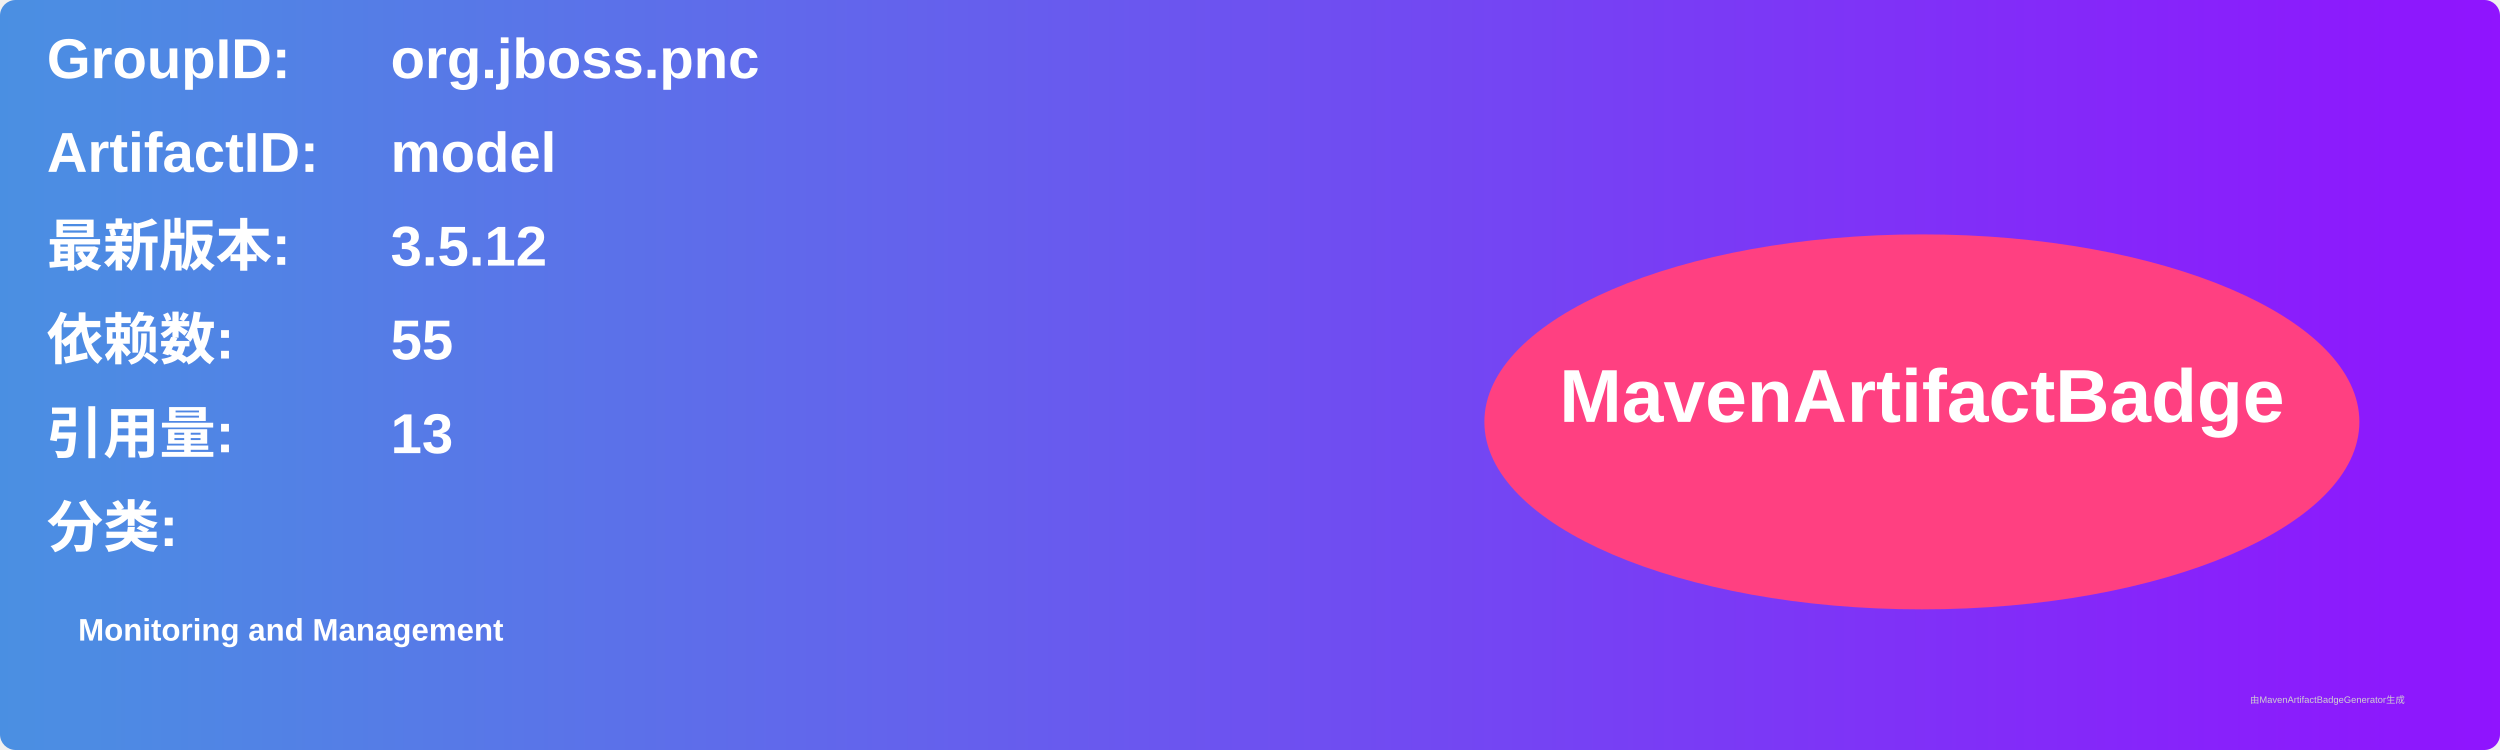
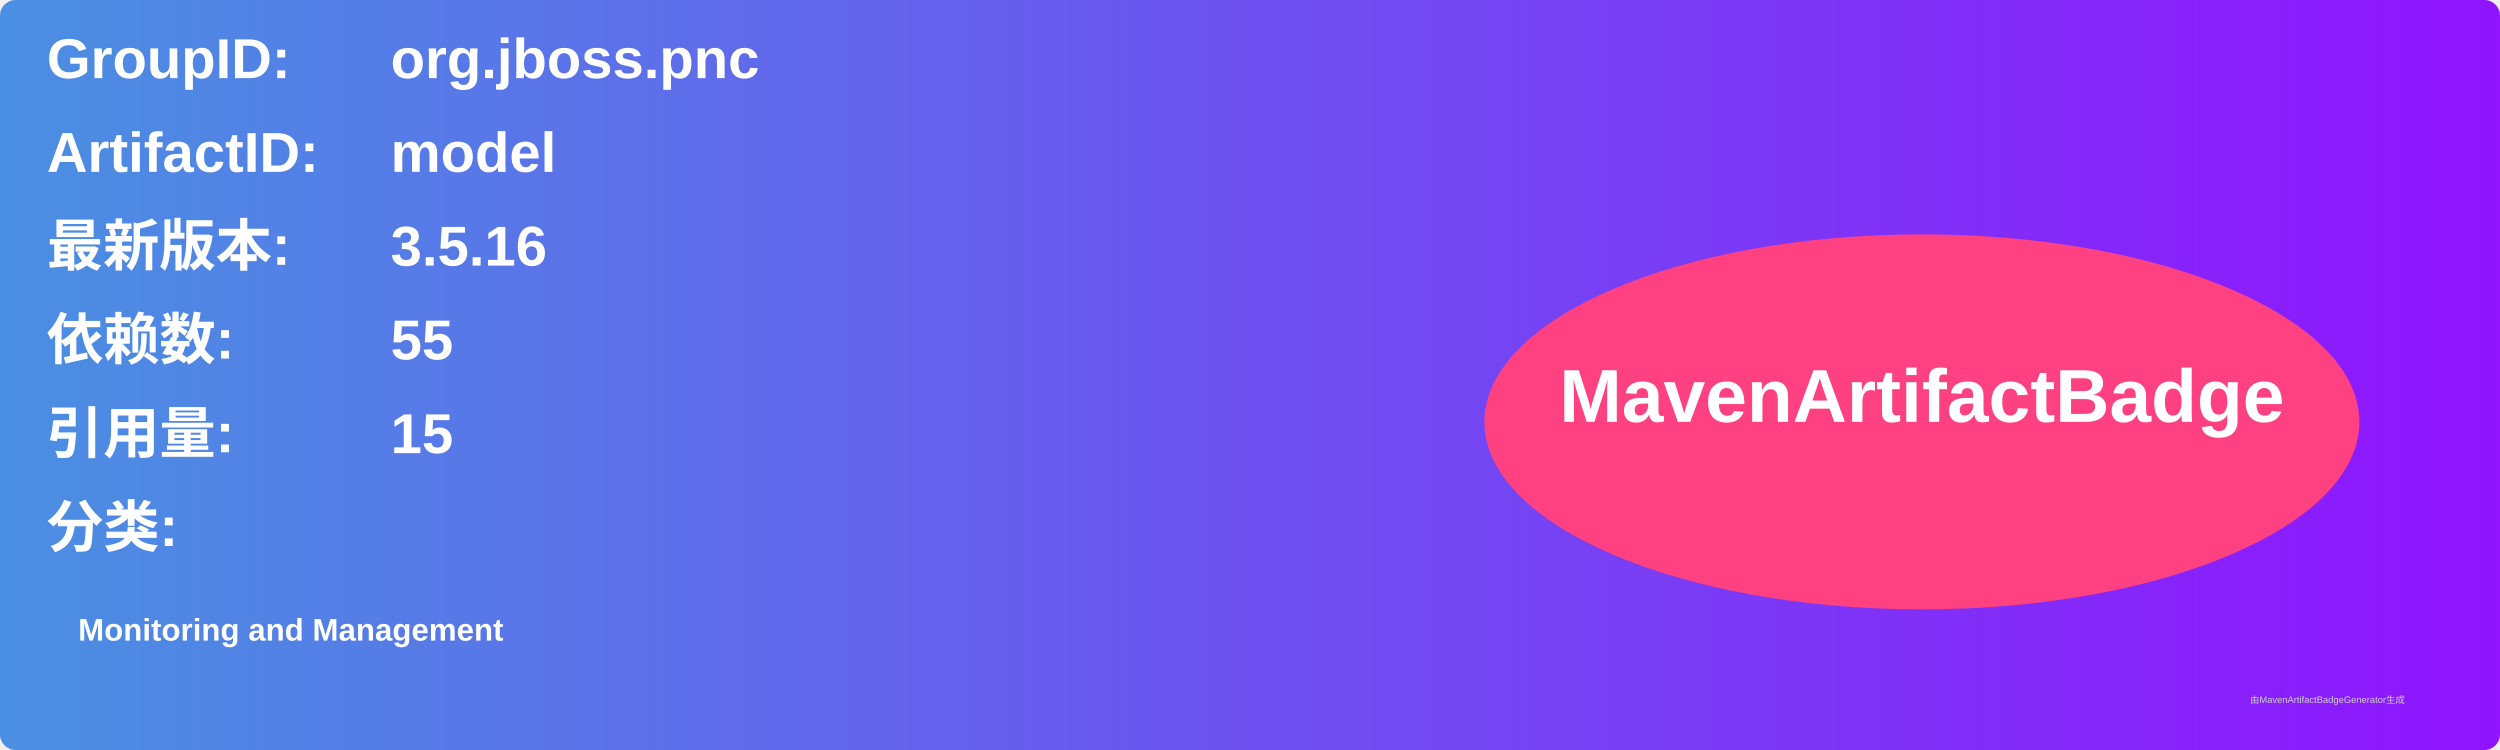
<svg xmlns="http://www.w3.org/2000/svg" width="800" height="240" viewBox="0 0 800 240">
  <linearGradient id="grad" x1="0%" y1="0%" x2="100%" y2="0%">
    <stop offset="0%" stop-color="#4a90e2" />
    <stop offset="100%" stop-color="#9013fe" />
  </linearGradient>
  <rect width="100%" height="100%" rx="5" ry="5" fill="url(#grad)" />
  <g transform="translate(15, 15)">
    <text x="0" y="10" font-family="Arial" font-size="18" fill="white" font-weight="bold" width="260">GroupID:</text>
    <text x="110" y="10" font-family="Arial" font-size="18" fill="white" font-weight="bold" width="460">org.jboss.pnc</text>
    <text x="0" y="40" font-family="Arial" font-size="18" fill="white" font-weight="bold" width="260">ArtifactID:</text>
    <text x="110" y="40" font-family="Arial" font-size="18" fill="white" font-weight="bold" width="460">model</text>
    <text x="0" y="70" font-family="Arial" font-size="18" fill="white" font-weight="bold">最新版本:</text>
    <text x="110" y="70" font-family="Arial" font-size="18" fill="white" font-weight="bold">
-       <tspan font-weight="bold">3.5.12</tspan>
+       <tspan font-weight="bold">3.5.16</tspan>
    </text>
    <text x="0" y="100" font-family="Arial" font-size="18" fill="white" font-weight="bold">依赖数: </text>
    <text x="110" y="100" font-family="Arial" font-size="18" fill="white">
      <tspan font-weight="bold">55</tspan>
    </text>
    <text x="0" y="130" font-family="Arial" font-size="18" fill="white" font-weight="bold">引用量: </text>
    <text x="110" y="130" font-family="Arial" font-size="18" fill="white">
-       <tspan font-weight="bold">13</tspan>
+       <tspan font-weight="bold">15</tspan>
    </text>
    <text x="0" y="160" font-family="Arial" font-size="18" fill="white" font-weight="bold">分类:</text>
    <text x="10" y="190" font-family="Arial" font-size="10" fill="white">
      <tspan font-weight="bold">Monitoring and Management</tspan>
    </text>
    <ellipse cx="600" cy="120" rx="140" ry="60" fill="#ff4081" />
    <text x="600" y="120" text-anchor="middle" font-family="Arial" font-size="24" fill="white" font-weight="bold">MavenArtifactBadge</text>
  </g>
  <text x="720" y="225" font-family="Arial" font-size="3" fill="#d0d0d0">由MavenArtifactBadgeGenerator生成</text>
</svg>
